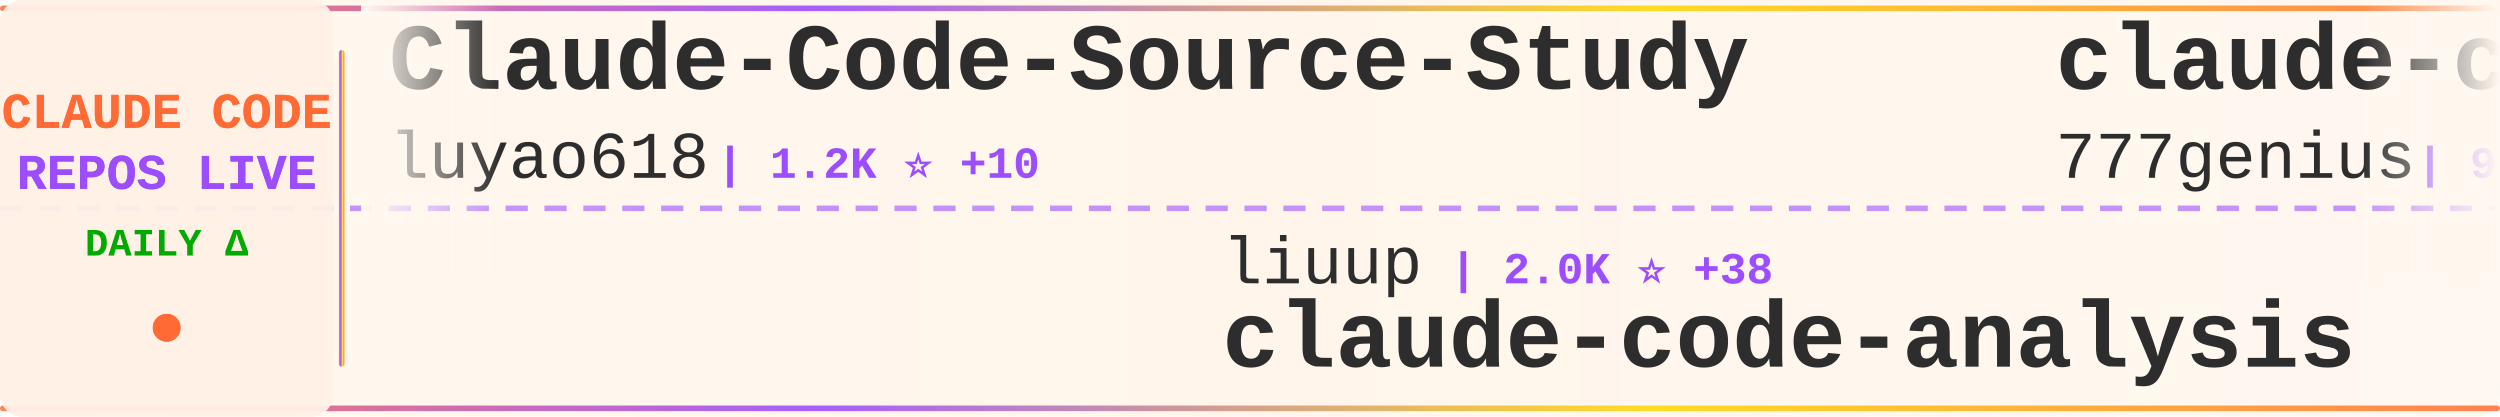
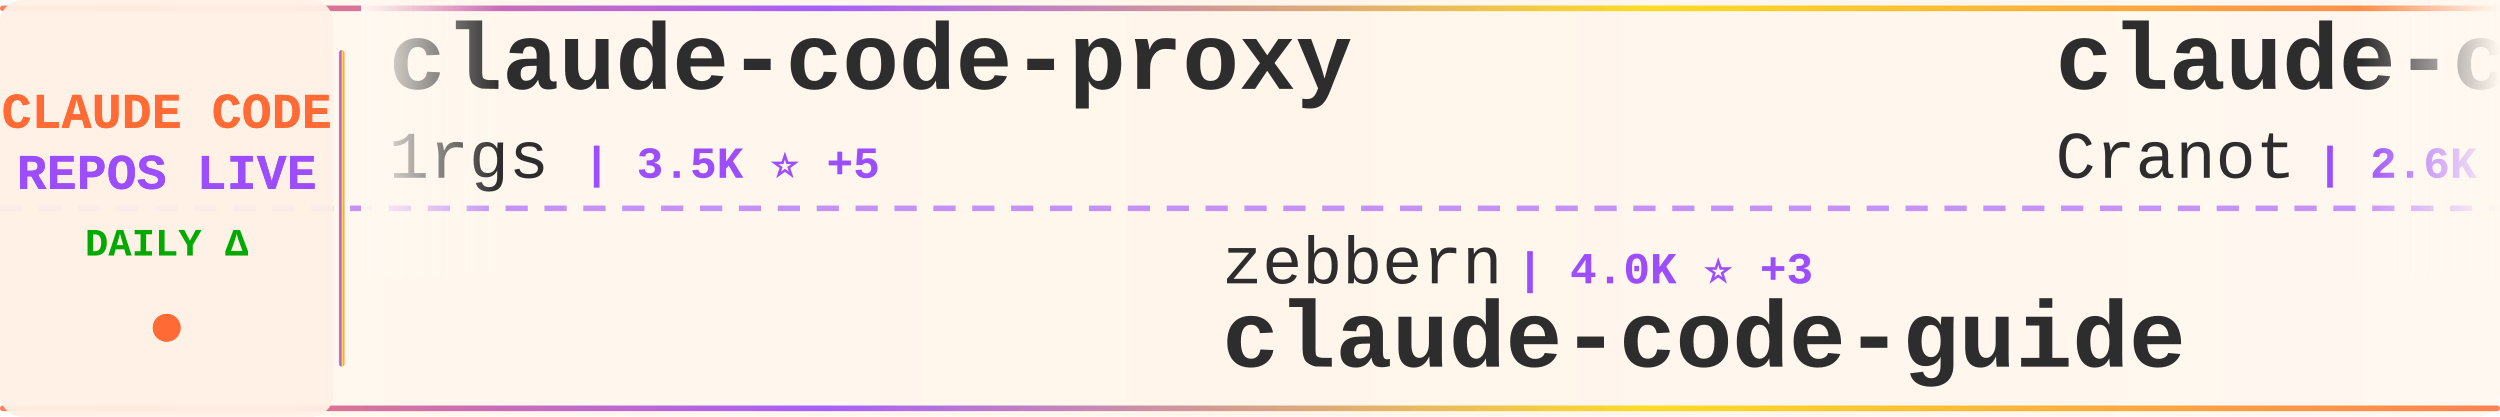
<svg xmlns="http://www.w3.org/2000/svg" width="900" height="150">
  <defs>
    <linearGradient id="tickerBg" x1="0%" y1="0%" x2="100%" y2="0%">
      <stop offset="0%" style="stop-color:#fff8f0;stop-opacity:0.98" />
      <stop offset="50%" style="stop-color:#fff5eb;stop-opacity:1" />
      <stop offset="100%" style="stop-color:#fff8f0;stop-opacity:0.98" />
    </linearGradient>
    <linearGradient id="borderGrad" x1="0%" y1="0%" x2="100%" y2="0%">
      <stop offset="0%" style="stop-color:#FF6B35;stop-opacity:0.85">
        <animate attributeName="stop-opacity" values="0.85;1;0.85" dur="2s" repeatCount="indefinite" />
      </stop>
      <stop offset="33%" style="stop-color:#9C4EFF;stop-opacity:0.9">
        <animate attributeName="stop-opacity" values="0.9;1;0.9" dur="2.2s" repeatCount="indefinite" />
      </stop>
      <stop offset="66%" style="stop-color:#FFD700;stop-opacity:0.85">
        <animate attributeName="stop-opacity" values="0.85;1;0.85" dur="1.8s" repeatCount="indefinite" />
      </stop>
      <stop offset="100%" style="stop-color:#FF6B35;stop-opacity:0.85">
        <animate attributeName="stop-opacity" values="0.85;1;0.85" dur="2s" repeatCount="indefinite" />
      </stop>
    </linearGradient>
    <filter id="textGlow">
      <feGaussianBlur stdDeviation="0.15" result="coloredBlur" />
      <feMerge>
        <feMergeNode in="coloredBlur" />
        <feMergeNode in="SourceGraphic" />
      </feMerge>
    </filter>
    <filter id="metricGlow">
      <feGaussianBlur stdDeviation="0.2" result="coloredBlur" />
      <feMerge>
        <feMergeNode in="coloredBlur" />
        <feMergeNode in="SourceGraphic" />
      </feMerge>
    </filter>
    <linearGradient id="leftFade" x1="0%" y1="0%" x2="100%" y2="0%">
      <stop offset="0%" style="stop-color:#fff8f0;stop-opacity:1" />
      <stop offset="100%" style="stop-color:#fff8f0;stop-opacity:0" />
    </linearGradient>
    <linearGradient id="rightFade" x1="0%" y1="0%" x2="100%" y2="0%">
      <stop offset="0%" style="stop-color:#fff8f0;stop-opacity:0" />
      <stop offset="100%" style="stop-color:#fff8f0;stop-opacity:1" />
    </linearGradient>
  </defs>
  <rect width="900" height="150" fill="url(#tickerBg)" rx="8" />
  <rect x="0" y="2" width="900" height="2" fill="url(#borderGrad)" rx="1" />
  <rect x="0" y="146" width="900" height="2" fill="url(#borderGrad)" rx="1" />
  <line x1="0" y1="75" x2="900" y2="75" stroke="#9C4EFF" stroke-width="2" stroke-dasharray="8 6" opacity="0.6" />
  <rect x="0" y="0" width="120" height="150" fill="#fff0e6" opacity="0.95" rx="8" />
  <text x="60" y="46" font-family="'Courier New', monospace" font-size="18" font-weight="bold" fill="#FF6B35" text-anchor="middle" filter="url(#textGlow)">
    CLAUDE CODE
  </text>
  <text x="60" y="68" font-family="'Courier New', monospace" font-size="18" font-weight="bold" fill="#9C4EFF" text-anchor="middle" filter="url(#textGlow)">
    REPOS LIVE
  </text>
  <text x="60" y="92" font-family="'Courier New', monospace" font-size="14" font-weight="bold" fill="#00aa00" text-anchor="middle">
    DAILY Δ
  </text>
  <circle cx="60" cy="118" r="5" fill="#FF6B35" filter="url(#metricGlow)">
    <animate attributeName="r" values="4;6;4" dur="1.5s" repeatCount="indefinite" />
    <animate attributeName="opacity" values="0.6;1;0.6" dur="1.5s" repeatCount="indefinite" />
  </circle>
  <rect x="122" y="18" width="2" height="114" fill="url(#borderGrad)" rx="1" />
  <clipPath id="tickerClip">
    <rect x="130" y="0" width="770" height="150" />
  </clipPath>
  <g clip-path="url(#tickerClip)">
    <g id="tickerItems">
      <animateTransform attributeName="transform" attributeType="XML" type="translate" from="0 0" to="-3000 0" dur="54s" repeatCount="indefinite" />
      <g transform="translate(0, 0)">
+         <text x="140" y="32" font-family="'Courier New', monospace" font-size="34" font-weight="bold" fill="#2d2d2d">claude-code-proxy</text>
+         <text x="140" y="64" font-family="'Courier New', monospace" font-size="24" font-weight="normal" fill="#2d2d2d" opacity="1.0">1rgs</text>
+         <text x="210" y="64" font-family="'Courier New', monospace" font-size="16" font-weight="bold" fill="#9C4EFF"> | 3.5K ⭐ +5</text>
+       </g>
+       <g transform="translate(300, 0)">
+         <text x="140" y="102" font-family="'Courier New', monospace" font-size="24" font-weight="normal" fill="#2d2d2d" opacity="1.0">zebbern</text>
+         <text x="246" y="102" font-family="'Courier New', monospace" font-size="16" font-weight="bold" fill="#9C4EFF"> | 4.0K ⭐ +3</text>
+         <text x="140" y="132" font-family="'Courier New', monospace" font-size="34" font-weight="bold" fill="#2d2d2d">claude-code-guide</text>
+       </g>
+       <g transform="translate(600, 0)">
+         <text x="140" y="32" font-family="'Courier New', monospace" font-size="34" font-weight="bold" fill="#2d2d2d">claude-code-guide</text>
+         <text x="140" y="64" font-family="'Courier New', monospace" font-size="24" font-weight="normal" fill="#2d2d2d" opacity="1.0">Cranot</text>
+         <text x="234" y="64" font-family="'Courier New', monospace" font-size="16" font-weight="bold" fill="#9C4EFF"> | 2.6K ⭐</text>
+       </g>
+       <g transform="translate(900, 0)">
+         <text x="140" y="102" font-family="'Courier New', monospace" font-size="24" font-weight="normal" fill="#2d2d2d" opacity="1.0">sugyan</text>
+         <text x="234" y="102" font-family="'Courier New', monospace" font-size="16" font-weight="bold" fill="#9C4EFF"> | 1.1K ⭐ +3</text>
+         <text x="140" y="132" font-family="'Courier New', monospace" font-size="34" font-weight="bold" fill="#2d2d2d">claude-code-webui</text>
+       </g>
+       <g transform="translate(1200, 0)">
+         <text x="140" y="32" font-family="'Courier New', monospace" font-size="34" font-weight="bold" fill="#2d2d2d">claude-code-pm-course</text>
+         <text x="140" y="64" font-family="'Courier New', monospace" font-size="24" font-weight="normal" fill="#2d2d2d" opacity="1.0">carlvellotti</text>
+         <text x="306" y="64" font-family="'Courier New', monospace" font-size="16" font-weight="bold" fill="#9C4EFF"> | 1.9K ⭐ +2</text>
+       </g>
+       <g transform="translate(1500, 0)">
+         <text x="140" y="102" font-family="'Courier New', monospace" font-size="24" font-weight="normal" fill="#2d2d2d" opacity="1.0">anthropics</text>
+         <text x="282" y="102" font-family="'Courier New', monospace" font-size="16" font-weight="bold" fill="#9C4EFF"> | 4.4K ⭐ +15</text>
+         <text x="140" y="132" font-family="'Courier New', monospace" font-size="34" font-weight="bold" fill="#2d2d2d">claude-code-security-rev...</text>
+       </g>
+       <g transform="translate(1800, 0)">
        <text x="140" y="32" font-family="'Courier New', monospace" font-size="34" font-weight="bold" fill="#2d2d2d">Claude-Code-Source-Study</text>
        <text x="140" y="64" font-family="'Courier New', monospace" font-size="24" font-weight="normal" fill="#2d2d2d" opacity="1.0">luyao618</text>
        <text x="258" y="64" font-family="'Courier New', monospace" font-size="16" font-weight="bold" fill="#9C4EFF"> | 1.2K ⭐ +10</text>
      </g>
-       <g transform="translate(300, 0)">
-         <text x="140" y="102" font-family="'Courier New', monospace" font-size="24" font-weight="normal" fill="#2d2d2d" opacity="1.0">liuup</text>
-         <text x="222" y="102" font-family="'Courier New', monospace" font-size="16" font-weight="bold" fill="#9C4EFF"> | 2.0K ⭐ +38</text>
-         <text x="140" y="132" font-family="'Courier New', monospace" font-size="34" font-weight="bold" fill="#2d2d2d">claude-code-analysis</text>
-       </g>
-       <g transform="translate(600, 0)">
-         <text x="140" y="32" font-family="'Courier New', monospace" font-size="34" font-weight="bold" fill="#2d2d2d">claude-code-source-code</text>
-         <text x="140" y="64" font-family="'Courier New', monospace" font-size="24" font-weight="normal" fill="#2d2d2d" opacity="1.0">777genius</text>
-         <text x="270" y="64" font-family="'Courier New', monospace" font-size="16" font-weight="bold" fill="#9C4EFF"> | 901 ⭐ +2</text>
-       </g>
-       <g transform="translate(900, 0)">
-         <text x="140" y="102" font-family="'Courier New', monospace" font-size="24" font-weight="normal" fill="#2d2d2d" opacity="1.0">carlvellotti</text>
-         <text x="306" y="102" font-family="'Courier New', monospace" font-size="16" font-weight="bold" fill="#9C4EFF"> | 1.9K ⭐ +2</text>
-         <text x="140" y="132" font-family="'Courier New', monospace" font-size="34" font-weight="bold" fill="#2d2d2d">claude-code-pm-course</text>
-       </g>
-       <g transform="translate(1200, 0)">
-         <text x="140" y="32" font-family="'Courier New', monospace" font-size="34" font-weight="bold" fill="#2d2d2d">claude-code-hub</text>
-         <text x="140" y="64" font-family="'Courier New', monospace" font-size="24" font-weight="normal" fill="#2d2d2d" opacity="1.0">ding113</text>
-         <text x="246" y="64" font-family="'Courier New', monospace" font-size="16" font-weight="bold" fill="#9C4EFF"> | 2.7K ⭐ +9</text>
-       </g>
-       <g transform="translate(1500, 0)">
-         <text x="140" y="102" font-family="'Courier New', monospace" font-size="24" font-weight="normal" fill="#2d2d2d" opacity="1.0">Alishahryar1</text>
-         <text x="306" y="102" font-family="'Courier New', monospace" font-size="16" font-weight="bold" fill="#9C4EFF"> | 15.7K ⭐ +2.7K</text>
-         <text x="140" y="132" font-family="'Courier New', monospace" font-size="34" font-weight="bold" fill="#2d2d2d">free-claude-code</text>
-       </g>
-       <g transform="translate(1800, 0)">
-         <text x="140" y="32" font-family="'Courier New', monospace" font-size="34" font-weight="bold" fill="#2d2d2d">agents</text>
-         <text x="140" y="64" font-family="'Courier New', monospace" font-size="24" font-weight="normal" fill="#2d2d2d" opacity="1.0">wshobson</text>
-         <text x="258" y="64" font-family="'Courier New', monospace" font-size="16" font-weight="bold" fill="#9C4EFF"> | 34.4K ⭐ +78</text>
-       </g>
      <g transform="translate(2100, 0)">
-         <text x="140" y="102" font-family="'Courier New', monospace" font-size="24" font-weight="normal" fill="#2d2d2d" opacity="1.0">anthropics</text>
-         <text x="282" y="102" font-family="'Courier New', monospace" font-size="16" font-weight="bold" fill="#9C4EFF"> | 7.3K ⭐ +17</text>
-         <text x="140" y="132" font-family="'Courier New', monospace" font-size="34" font-weight="bold" fill="#2d2d2d">claude-code-action</text>
+         <text x="140" y="102" font-family="'Courier New', monospace" font-size="24" font-weight="normal" fill="#2d2d2d" opacity="1.0">JrCx7scC</text>
+         <text x="258" y="102" font-family="'Courier New', monospace" font-size="16" font-weight="bold" fill="#9C4EFF"> | 361 ⭐</text>
+         <text x="140" y="132" font-family="'Courier New', monospace" font-size="34" font-weight="bold" fill="#2d2d2d">claude-code-source</text>
      </g>
      <g transform="translate(2400, 0)">
-         <text x="140" y="32" font-family="'Courier New', monospace" font-size="34" font-weight="bold" fill="#2d2d2d">claude-code-security-rev...</text>
-         <text x="140" y="64" font-family="'Courier New', monospace" font-size="24" font-weight="normal" fill="#2d2d2d" opacity="1.0">anthropics</text>
-         <text x="282" y="64" font-family="'Courier New', monospace" font-size="16" font-weight="bold" fill="#9C4EFF"> | 4.4K ⭐ +16</text>
+         <text x="140" y="32" font-family="'Courier New', monospace" font-size="34" font-weight="bold" fill="#2d2d2d">claude-code-source-build</text>
+         <text x="140" y="64" font-family="'Courier New', monospace" font-size="24" font-weight="normal" fill="#2d2d2d" opacity="1.0">andrew-kramer-inno</text>
+         <text x="378" y="64" font-family="'Courier New', monospace" font-size="16" font-weight="bold" fill="#9C4EFF"> | 581 ⭐ +1</text>
      </g>
      <g transform="translate(2700, 0)">
-         <text x="140" y="102" font-family="'Courier New', monospace" font-size="24" font-weight="normal" fill="#2d2d2d" opacity="1.0">Pimzino</text>
-         <text x="246" y="102" font-family="'Courier New', monospace" font-size="16" font-weight="bold" fill="#9C4EFF"> | 3.7K ⭐</text>
-         <text x="140" y="132" font-family="'Courier New', monospace" font-size="34" font-weight="bold" fill="#2d2d2d">claude-code-spec-workflo...</text>
+         <text x="140" y="102" font-family="'Courier New', monospace" font-size="24" font-weight="normal" fill="#2d2d2d" opacity="1.0">pedrohcgs</text>
+         <text x="270" y="102" font-family="'Courier New', monospace" font-size="16" font-weight="bold" fill="#9C4EFF"> | 997 ⭐ +6</text>
+         <text x="140" y="132" font-family="'Courier New', monospace" font-size="34" font-weight="bold" fill="#2d2d2d">claude-code-my-workflow</text>
      </g>
      <g transform="translate(3000, 0)">
-         <text x="140" y="32" font-family="'Courier New', monospace" font-size="34" font-weight="bold" fill="#2d2d2d">Claude-Code-Source-Study</text>
-         <text x="140" y="64" font-family="'Courier New', monospace" font-size="24" font-weight="normal" fill="#2d2d2d" opacity="1.0">luyao618</text>
-         <text x="258" y="64" font-family="'Courier New', monospace" font-size="16" font-weight="bold" fill="#9C4EFF"> | 1.2K ⭐ +10</text>
+         <text x="140" y="32" font-family="'Courier New', monospace" font-size="34" font-weight="bold" fill="#2d2d2d">claude-code-proxy</text>
+         <text x="140" y="64" font-family="'Courier New', monospace" font-size="24" font-weight="normal" fill="#2d2d2d" opacity="1.0">1rgs</text>
+         <text x="210" y="64" font-family="'Courier New', monospace" font-size="16" font-weight="bold" fill="#9C4EFF"> | 3.5K ⭐ +5</text>
      </g>
      <g transform="translate(3300, 0)">
-         <text x="140" y="102" font-family="'Courier New', monospace" font-size="24" font-weight="normal" fill="#2d2d2d" opacity="1.0">liuup</text>
-         <text x="222" y="102" font-family="'Courier New', monospace" font-size="16" font-weight="bold" fill="#9C4EFF"> | 2.0K ⭐ +38</text>
-         <text x="140" y="132" font-family="'Courier New', monospace" font-size="34" font-weight="bold" fill="#2d2d2d">claude-code-analysis</text>
+         <text x="140" y="102" font-family="'Courier New', monospace" font-size="24" font-weight="normal" fill="#2d2d2d" opacity="1.0">zebbern</text>
+         <text x="246" y="102" font-family="'Courier New', monospace" font-size="16" font-weight="bold" fill="#9C4EFF"> | 4.0K ⭐ +3</text>
+         <text x="140" y="132" font-family="'Courier New', monospace" font-size="34" font-weight="bold" fill="#2d2d2d">claude-code-guide</text>
      </g>
      <g transform="translate(3600, 0)">
-         <text x="140" y="32" font-family="'Courier New', monospace" font-size="34" font-weight="bold" fill="#2d2d2d">claude-code-source-code</text>
-         <text x="140" y="64" font-family="'Courier New', monospace" font-size="24" font-weight="normal" fill="#2d2d2d" opacity="1.0">777genius</text>
-         <text x="270" y="64" font-family="'Courier New', monospace" font-size="16" font-weight="bold" fill="#9C4EFF"> | 901 ⭐ +2</text>
+         <text x="140" y="32" font-family="'Courier New', monospace" font-size="34" font-weight="bold" fill="#2d2d2d">claude-code-guide</text>
+         <text x="140" y="64" font-family="'Courier New', monospace" font-size="24" font-weight="normal" fill="#2d2d2d" opacity="1.0">Cranot</text>
+         <text x="234" y="64" font-family="'Courier New', monospace" font-size="16" font-weight="bold" fill="#9C4EFF"> | 2.6K ⭐</text>
      </g>
      <g transform="translate(3900, 0)">
-         <text x="140" y="102" font-family="'Courier New', monospace" font-size="24" font-weight="normal" fill="#2d2d2d" opacity="1.0">carlvellotti</text>
-         <text x="306" y="102" font-family="'Courier New', monospace" font-size="16" font-weight="bold" fill="#9C4EFF"> | 1.9K ⭐ +2</text>
-         <text x="140" y="132" font-family="'Courier New', monospace" font-size="34" font-weight="bold" fill="#2d2d2d">claude-code-pm-course</text>
+         <text x="140" y="102" font-family="'Courier New', monospace" font-size="24" font-weight="normal" fill="#2d2d2d" opacity="1.0">sugyan</text>
+         <text x="234" y="102" font-family="'Courier New', monospace" font-size="16" font-weight="bold" fill="#9C4EFF"> | 1.1K ⭐ +3</text>
+         <text x="140" y="132" font-family="'Courier New', monospace" font-size="34" font-weight="bold" fill="#2d2d2d">claude-code-webui</text>
      </g>
    </g>
  </g>
  <rect x="130" y="0" width="50" height="100" fill="url(#leftFade)" />
  <rect x="850" y="0" width="50" height="100" fill="url(#rightFade)" />
</svg>
